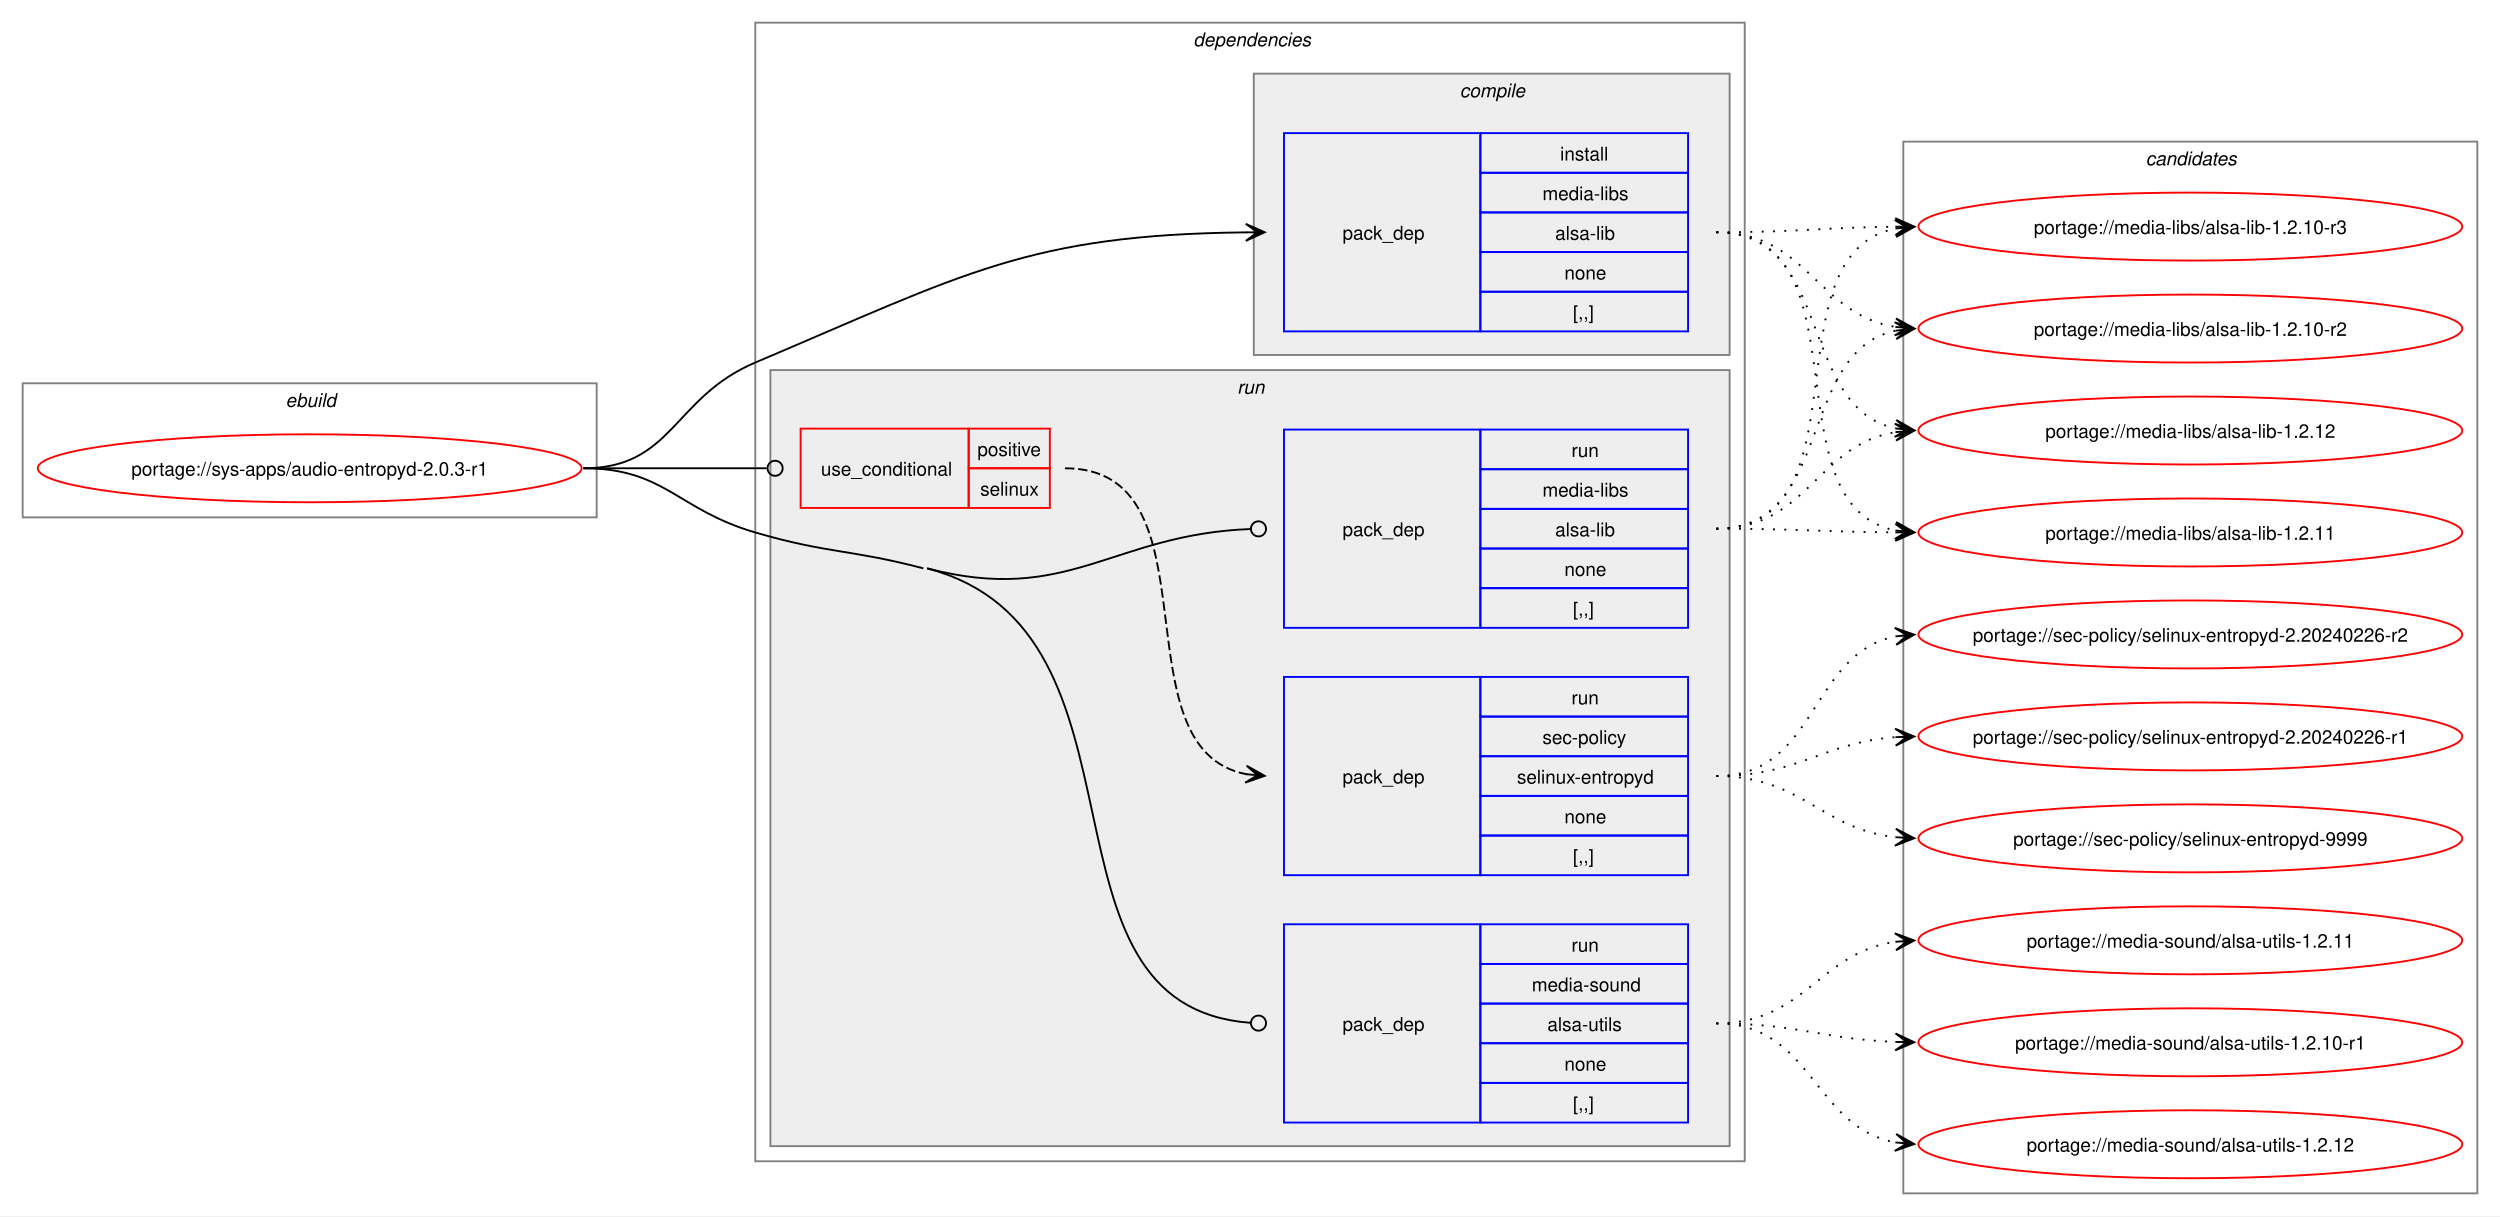
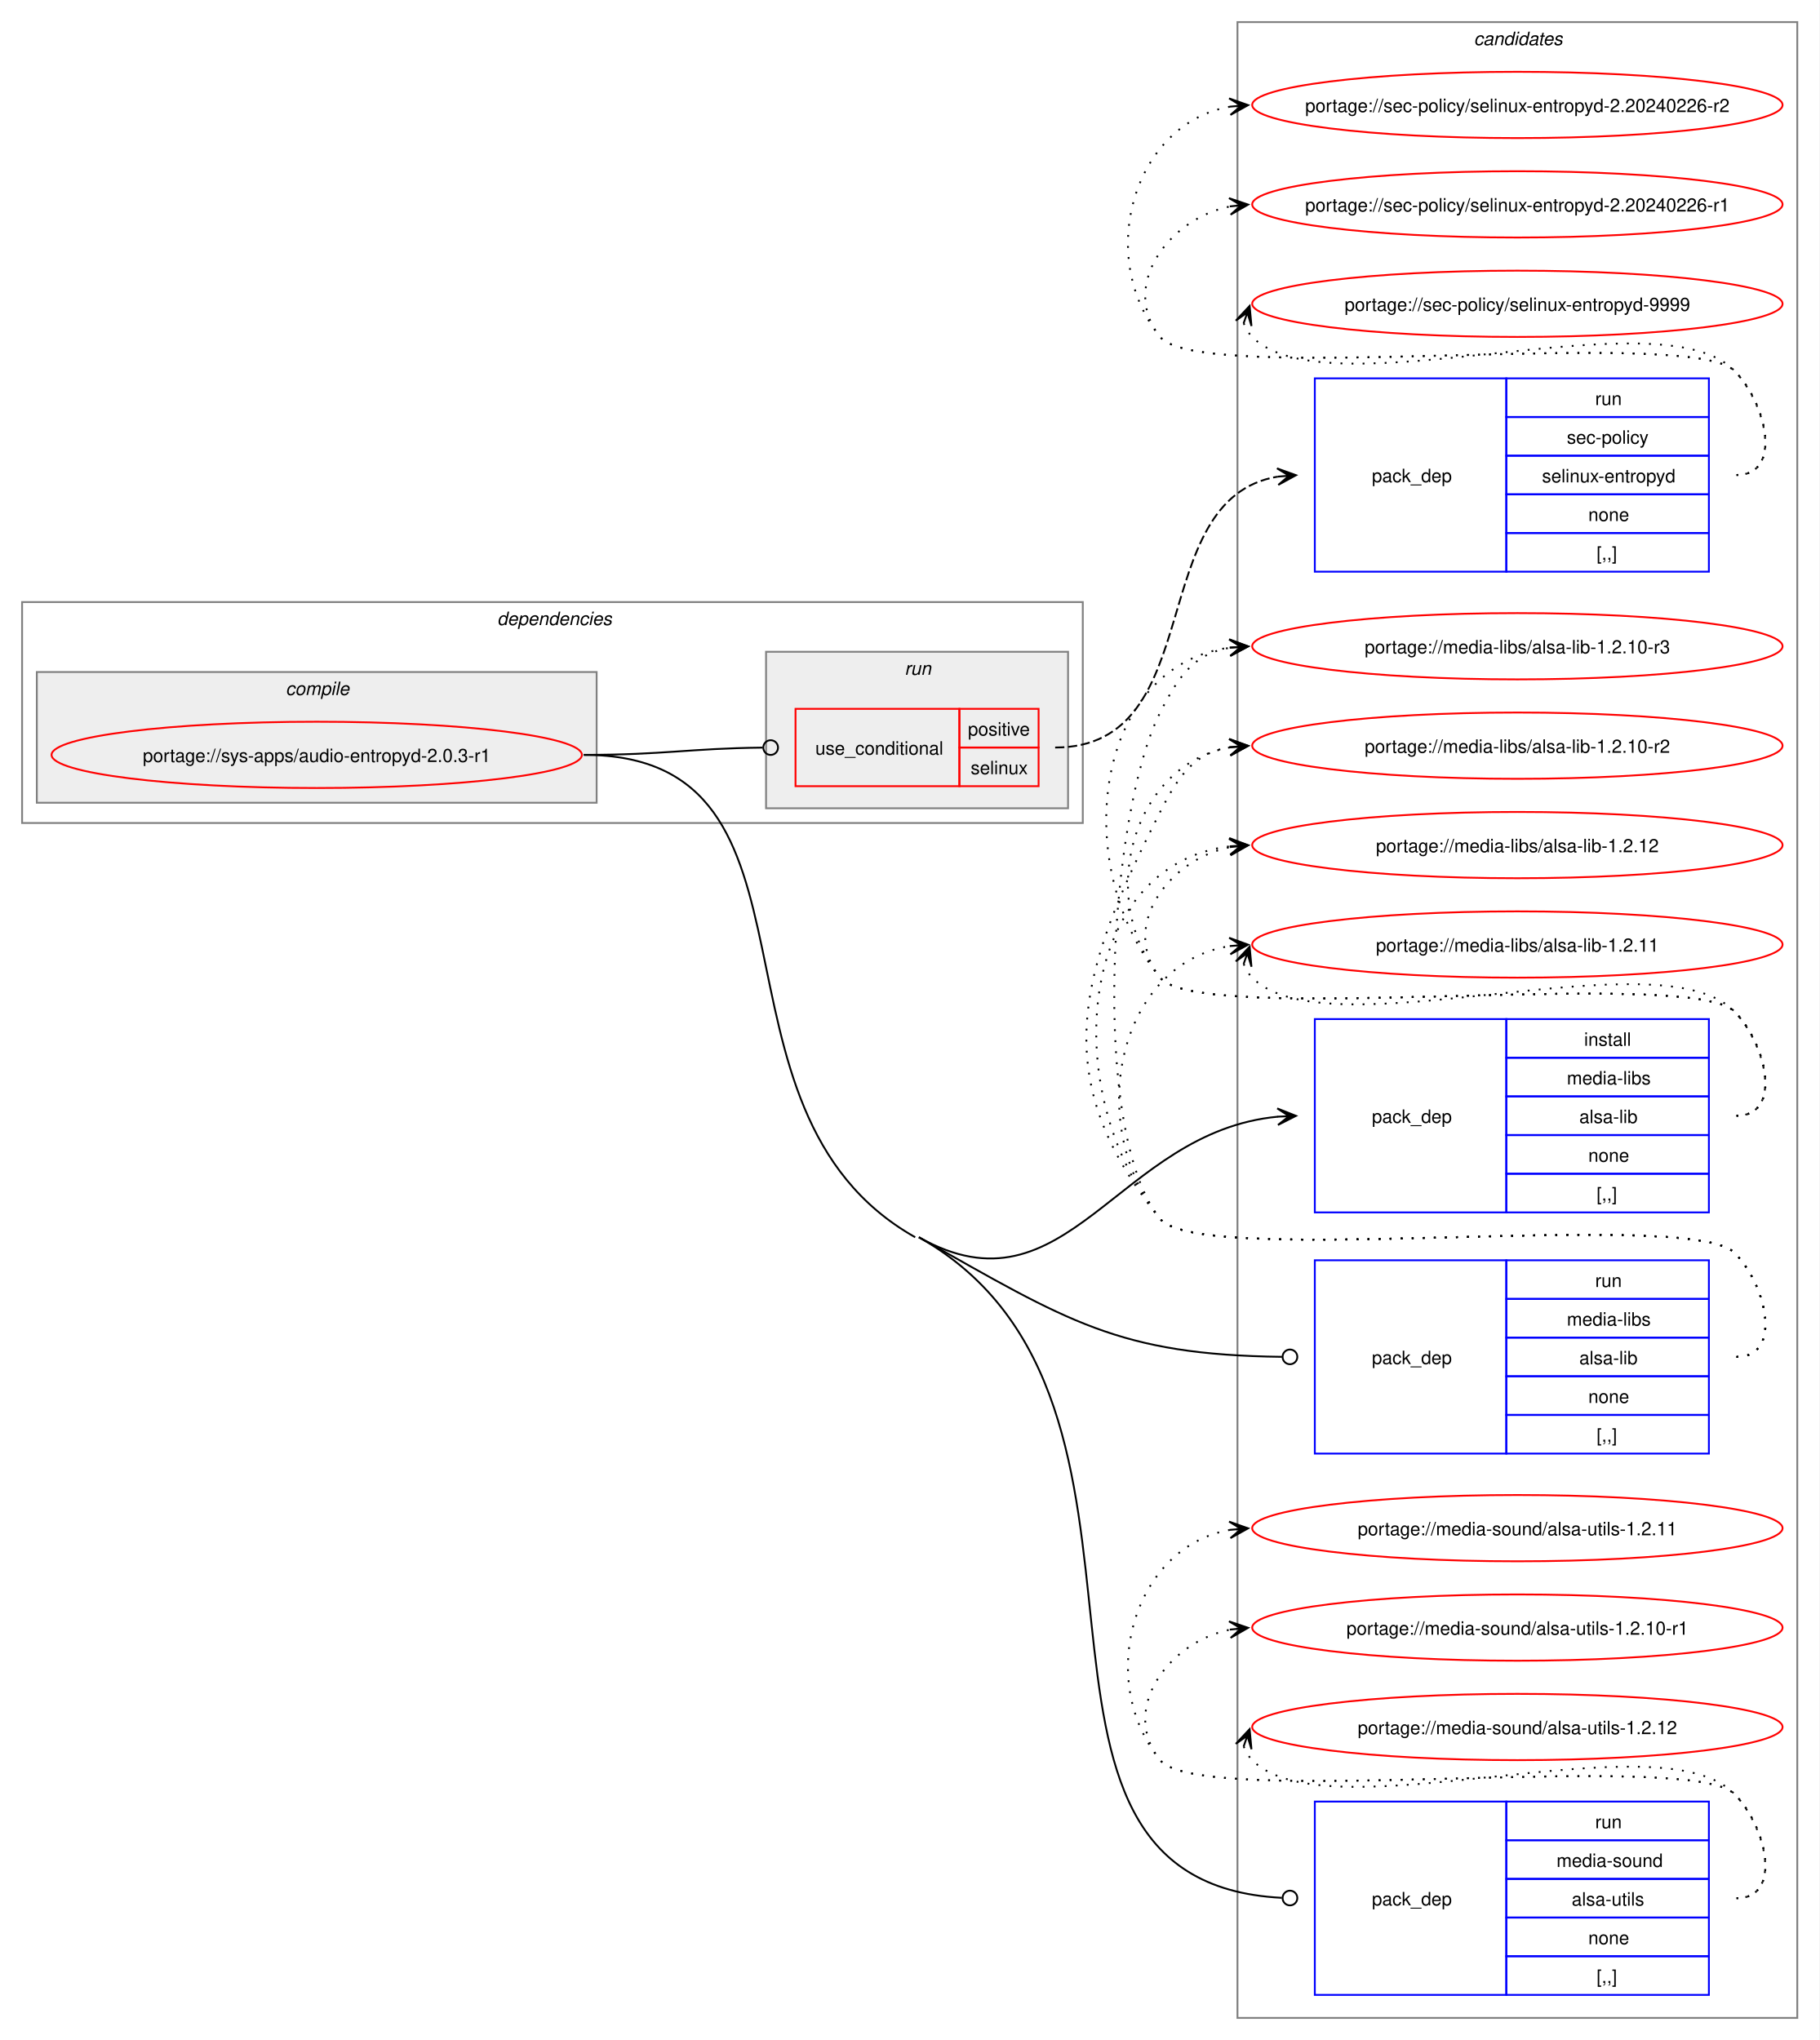
- <svg xmlns="http://www.w3.org/2000/svg" xmlns:xlink="http://www.w3.org/1999/xlink" width="1324pt" height="644pt" viewBox="0.00 0.00 1324.00 644.00">
-   <g id="graph0" class="graph" transform="scale(1 1) rotate(0) translate(4 640)">
-     <polygon fill="white" stroke="none" points="-4,4 -4,-640 1320,-640 1320,4 -4,4" />
-     <g id="clust1" class="cluster">
-       <polygon fill="none" stroke="gray" points="8,-366 8,-437 312,-437 312,-366 8,-366" />
-       <text text-anchor="start" x="147.25" y="-424.5" font-family="Helvetica,sans-Serif" font-style="italic" font-size="10.00">ebuild</text>
+ <svg xmlns="http://www.w3.org/2000/svg" xmlns:xlink="http://www.w3.org/1999/xlink" width="988pt" height="1108pt" viewBox="0.00 0.00 988.00 1108.00">
+   <g id="graph0" class="graph" transform="scale(1 1) rotate(0) translate(4 1104)">
+     <polygon fill="white" stroke="none" points="-4,4 -4,-1104 984,-1104 984,4 -4,4" />
+     <g id="clust11" class="cluster">
+       <polygon fill="none" stroke="gray" points="668,-8 668,-1092 972,-1092 972,-8 668,-8" />
+       <text text-anchor="start" x="796.38" y="-1079.5" font-family="Helvetica,sans-Serif" font-style="italic" font-size="10.00">candidates</text>
    </g>
    <g id="clust2" class="cluster">
-       <polygon fill="none" stroke="gray" points="396,-25 396,-628 920,-628 920,-25 396,-25" />
-       <text text-anchor="start" x="628" y="-615.5" font-family="Helvetica,sans-Serif" font-style="italic" font-size="10.00">dependencies</text>
+       <polygon fill="none" stroke="gray" points="8,-657 8,-777 584,-777 584,-657 8,-657" />
+       <text text-anchor="start" x="266" y="-764.5" font-family="Helvetica,sans-Serif" font-style="italic" font-size="10.00">dependencies</text>
    </g>
    <g id="clust3" class="cluster">
-       <polygon fill="#eeeeee" stroke="gray" points="660,-452 660,-601 912,-601 912,-452 660,-452" />
-       <text text-anchor="start" x="769.12" y="-588.5" font-family="Helvetica,sans-Serif" font-style="italic" font-size="10.00">compile</text>
+       <polygon fill="#eeeeee" stroke="gray" points="16,-668 16,-739 320,-739 320,-668 16,-668" />
+       <text text-anchor="start" x="151.12" y="-726.5" font-family="Helvetica,sans-Serif" font-style="italic" font-size="10.00">compile</text>
    </g>
    <g id="clust6" class="cluster">
-       <polygon fill="#eeeeee" stroke="gray" points="404,-33 404,-444 912,-444 912,-33 404,-33" />
-       <text text-anchor="start" x="651.25" y="-431.5" font-family="Helvetica,sans-Serif" font-style="italic" font-size="10.00">run</text>
-     </g>
-     <g id="clust11" class="cluster">
-       <polygon fill="none" stroke="gray" points="1004,-8 1004,-565 1308,-565 1308,-8 1004,-8" />
-       <text text-anchor="start" x="1132.38" y="-552.5" font-family="Helvetica,sans-Serif" font-style="italic" font-size="10.00">candidates</text>
+       <polygon fill="#eeeeee" stroke="gray" points="412,-665 412,-750 576,-750 576,-665 412,-665" />
+       <text text-anchor="start" x="487.25" y="-737.5" font-family="Helvetica,sans-Serif" font-style="italic" font-size="10.00">run</text>
    </g>
    <g id="node1" class="node">
      <g id="a_node1">
        <a xlink:href="../sys-apps/audio-entropyd-2.0.3-r1.svg" xlink:title="portage://sys-apps/audio-entropyd-2.0.3-r1">
-           <ellipse fill="none" stroke="red" cx="160" cy="-392" rx="144" ry="18" />
-           <text text-anchor="middle" x="160" y="-388.12" font-family="Helvetica,sans-Serif" font-size="10.00">portage://sys-apps/audio-entropyd-2.0.3-r1</text>
+           <ellipse fill="none" stroke="red" cx="168" cy="-694" rx="144" ry="18" />
+           <text text-anchor="middle" x="168" y="-690.12" font-family="Helvetica,sans-Serif" font-size="10.00">portage://sys-apps/audio-entropyd-2.0.3-r1</text>
        </a>
      </g>
    </g>
    <g id="node2" class="node">
-       <polygon fill="none" stroke="blue" points="676,-464.5 676,-569.5 780,-569.5 780,-464.5 676,-464.5" />
-       <text text-anchor="start" x="707" y="-513.12" font-family="Helvetica,sans-Serif" font-size="10.00">pack_dep</text>
-       <polygon fill="none" stroke="blue" points="780,-548.5 780,-569.5 890,-569.5 890,-548.5 780,-548.5" />
-       <text text-anchor="start" x="822.25" y="-555" font-family="Helvetica,sans-Serif" font-size="10.00">install</text>
-       <polygon fill="none" stroke="blue" points="780,-527.5 780,-548.5 890,-548.5 890,-527.5 780,-527.5" />
-       <text text-anchor="start" x="812.88" y="-534" font-family="Helvetica,sans-Serif" font-size="10.00">media-libs</text>
-       <polygon fill="none" stroke="blue" points="780,-506.5 780,-527.5 890,-527.5 890,-506.5 780,-506.5" />
-       <text text-anchor="start" x="819.62" y="-513" font-family="Helvetica,sans-Serif" font-size="10.00">alsa-lib</text>
-       <polygon fill="none" stroke="blue" points="780,-485.5 780,-506.5 890,-506.5 890,-485.5 780,-485.5" />
-       <text text-anchor="start" x="824.5" y="-492" font-family="Helvetica,sans-Serif" font-size="10.00">none</text>
-       <polygon fill="none" stroke="blue" points="780,-464.5 780,-485.5 890,-485.5 890,-464.5 780,-464.5" />
-       <text text-anchor="start" x="829" y="-471" font-family="Helvetica,sans-Serif" font-size="10.00">[,,]</text>
+       <polygon fill="none" stroke="blue" points="710,-445.5 710,-550.5 814,-550.5 814,-445.5 710,-445.5" />
+       <text text-anchor="start" x="741" y="-494.12" font-family="Helvetica,sans-Serif" font-size="10.00">pack_dep</text>
+       <polygon fill="none" stroke="blue" points="814,-529.5 814,-550.5 924,-550.5 924,-529.5 814,-529.5" />
+       <text text-anchor="start" x="856.25" y="-536" font-family="Helvetica,sans-Serif" font-size="10.00">install</text>
+       <polygon fill="none" stroke="blue" points="814,-508.5 814,-529.5 924,-529.5 924,-508.5 814,-508.5" />
+       <text text-anchor="start" x="846.88" y="-515" font-family="Helvetica,sans-Serif" font-size="10.00">media-libs</text>
+       <polygon fill="none" stroke="blue" points="814,-487.5 814,-508.5 924,-508.5 924,-487.5 814,-487.5" />
+       <text text-anchor="start" x="853.62" y="-494" font-family="Helvetica,sans-Serif" font-size="10.00">alsa-lib</text>
+       <polygon fill="none" stroke="blue" points="814,-466.5 814,-487.5 924,-487.5 924,-466.5 814,-466.5" />
+       <text text-anchor="start" x="858.5" y="-473" font-family="Helvetica,sans-Serif" font-size="10.00">none</text>
+       <polygon fill="none" stroke="blue" points="814,-445.5 814,-466.5 924,-466.5 924,-445.5 814,-445.5" />
+       <text text-anchor="start" x="863" y="-452" font-family="Helvetica,sans-Serif" font-size="10.00">[,,]</text>
    </g>
    <g id="edge1" class="edge">
-       <path fill="none" stroke="black" d="M305,-392C352.49,-392 352.27,-429.49 396,-448 506.99,-494.99 540.68,-515.73 655.96,-516.94" />
-       <polygon fill="black" stroke="black" points="665.78,-516.99 655.76,-521.44 662,-516.97 655.78,-516.94 655.78,-516.94 655.78,-516.94 662,-516.97 655.8,-512.44 665.78,-516.99" />
+       <path fill="none" stroke="black" d="M495,-432C575.45,-386.58 602.73,-489.4 690.05,-497.5" />
+       <polygon fill="black" stroke="black" points="699.78,-497.94 689.59,-501.98 696.01,-497.77 689.79,-497.49 689.79,-497.49 689.79,-497.49 696.01,-497.77 690,-492.99 699.78,-497.94" />
    </g>
    <g id="node3" class="node">
-       <polygon fill="none" stroke="red" points="420,-371 420,-413 509,-413 509,-371 420,-371" />
-       <text text-anchor="start" x="430.75" y="-388.12" font-family="Helvetica,sans-Serif" font-size="10.00">use_conditional</text>
-       <polygon fill="none" stroke="red" points="509,-392 509,-413 552,-413 552,-392 509,-392" />
-       <text text-anchor="start" x="513.62" y="-398.5" font-family="Helvetica,sans-Serif" font-size="10.00">positive</text>
-       <polygon fill="none" stroke="red" points="509,-371 509,-392 552,-392 552,-371 509,-371" />
-       <text text-anchor="start" x="515.12" y="-377.5" font-family="Helvetica,sans-Serif" font-size="10.00">selinux</text>
+       <polygon fill="none" stroke="red" points="428,-677 428,-719 517,-719 517,-677 428,-677" />
+       <text text-anchor="start" x="438.75" y="-694.12" font-family="Helvetica,sans-Serif" font-size="10.00">use_conditional</text>
+       <polygon fill="none" stroke="red" points="517,-698 517,-719 560,-719 560,-698 517,-698" />
+       <text text-anchor="start" x="521.62" y="-704.5" font-family="Helvetica,sans-Serif" font-size="10.00">positive</text>
+       <polygon fill="none" stroke="red" points="517,-677 517,-698 560,-698 560,-677 517,-677" />
+       <text text-anchor="start" x="523.12" y="-683.5" font-family="Helvetica,sans-Serif" font-size="10.00">selinux</text>
    </g>
    <g id="edge3" class="edge">
-       <path fill="none" stroke="black" d="M305,-392C348.98,-392 362.17,-392 402.06,-392" />
-       <ellipse fill="none" stroke="black" cx="406.5" cy="-392" rx="4" ry="4" />
+       <path fill="none" stroke="black" d="M313,-694C357.01,-694 370.14,-697.49 410.06,-697.95" />
+       <ellipse fill="none" stroke="black" cx="414.5" cy="-697.97" rx="4" ry="4" />
    </g>
    <g id="node5" class="node">
-       <polygon fill="none" stroke="blue" points="676,-307.5 676,-412.5 780,-412.5 780,-307.5 676,-307.5" />
-       <text text-anchor="start" x="707" y="-356.12" font-family="Helvetica,sans-Serif" font-size="10.00">pack_dep</text>
-       <polygon fill="none" stroke="blue" points="780,-391.5 780,-412.5 890,-412.5 890,-391.5 780,-391.5" />
-       <text text-anchor="start" x="828.25" y="-398" font-family="Helvetica,sans-Serif" font-size="10.00">run</text>
-       <polygon fill="none" stroke="blue" points="780,-370.5 780,-391.5 890,-391.5 890,-370.5 780,-370.5" />
-       <text text-anchor="start" x="812.88" y="-377" font-family="Helvetica,sans-Serif" font-size="10.00">media-libs</text>
-       <polygon fill="none" stroke="blue" points="780,-349.5 780,-370.5 890,-370.5 890,-349.5 780,-349.5" />
-       <text text-anchor="start" x="819.62" y="-356" font-family="Helvetica,sans-Serif" font-size="10.00">alsa-lib</text>
-       <polygon fill="none" stroke="blue" points="780,-328.5 780,-349.5 890,-349.5 890,-328.5 780,-328.5" />
-       <text text-anchor="start" x="824.5" y="-335" font-family="Helvetica,sans-Serif" font-size="10.00">none</text>
-       <polygon fill="none" stroke="blue" points="780,-307.5 780,-328.5 890,-328.5 890,-307.5 780,-307.5" />
-       <text text-anchor="start" x="829" y="-314" font-family="Helvetica,sans-Serif" font-size="10.00">[,,]</text>
+       <polygon fill="none" stroke="blue" points="710,-314.5 710,-419.5 814,-419.5 814,-314.5 710,-314.5" />
+       <text text-anchor="start" x="741" y="-363.12" font-family="Helvetica,sans-Serif" font-size="10.00">pack_dep</text>
+       <polygon fill="none" stroke="blue" points="814,-398.5 814,-419.5 924,-419.5 924,-398.5 814,-398.5" />
+       <text text-anchor="start" x="862.25" y="-405" font-family="Helvetica,sans-Serif" font-size="10.00">run</text>
+       <polygon fill="none" stroke="blue" points="814,-377.5 814,-398.5 924,-398.5 924,-377.5 814,-377.5" />
+       <text text-anchor="start" x="846.88" y="-384" font-family="Helvetica,sans-Serif" font-size="10.00">media-libs</text>
+       <polygon fill="none" stroke="blue" points="814,-356.5 814,-377.5 924,-377.5 924,-356.5 814,-356.5" />
+       <text text-anchor="start" x="853.62" y="-363" font-family="Helvetica,sans-Serif" font-size="10.00">alsa-lib</text>
+       <polygon fill="none" stroke="blue" points="814,-335.5 814,-356.5 924,-356.5 924,-335.5 814,-335.5" />
+       <text text-anchor="start" x="858.5" y="-342" font-family="Helvetica,sans-Serif" font-size="10.00">none</text>
+       <polygon fill="none" stroke="blue" points="814,-314.5 814,-335.5 924,-335.5 924,-314.5 814,-314.5" />
+       <text text-anchor="start" x="863" y="-321" font-family="Helvetica,sans-Serif" font-size="10.00">[,,]</text>
    </g>
    <g id="edge4" class="edge">
-       <path fill="none" stroke="black" d="M487,-339C562.02,-319.34 584.78,-357.01 658.27,-359.83" />
-       <ellipse fill="none" stroke="black" cx="662.5" cy="-359.91" rx="4" ry="4" />
+       <path fill="none" stroke="black" d="M495,-432C575.99,-386.28 603.29,-368.14 692.2,-367.05" />
+       <ellipse fill="none" stroke="black" cx="696.5" cy="-367.03" rx="4" ry="4" />
    </g>
    <g id="node6" class="node">
-       <polygon fill="none" stroke="blue" points="676,-45.5 676,-150.5 780,-150.5 780,-45.5 676,-45.5" />
-       <text text-anchor="start" x="707" y="-94.12" font-family="Helvetica,sans-Serif" font-size="10.00">pack_dep</text>
-       <polygon fill="none" stroke="blue" points="780,-129.5 780,-150.5 890,-150.5 890,-129.5 780,-129.5" />
-       <text text-anchor="start" x="828.25" y="-136" font-family="Helvetica,sans-Serif" font-size="10.00">run</text>
-       <polygon fill="none" stroke="blue" points="780,-108.5 780,-129.5 890,-129.5 890,-108.5 780,-108.5" />
-       <text text-anchor="start" x="807.25" y="-115" font-family="Helvetica,sans-Serif" font-size="10.00">media-sound</text>
-       <polygon fill="none" stroke="blue" points="780,-87.5 780,-108.5 890,-108.5 890,-87.5 780,-87.5" />
-       <text text-anchor="start" x="815.5" y="-94" font-family="Helvetica,sans-Serif" font-size="10.00">alsa-utils</text>
-       <polygon fill="none" stroke="blue" points="780,-66.5 780,-87.5 890,-87.5 890,-66.5 780,-66.5" />
-       <text text-anchor="start" x="824.5" y="-73" font-family="Helvetica,sans-Serif" font-size="10.00">none</text>
-       <polygon fill="none" stroke="blue" points="780,-45.5 780,-66.5 890,-66.5 890,-45.5 780,-45.5" />
-       <text text-anchor="start" x="829" y="-52" font-family="Helvetica,sans-Serif" font-size="10.00">[,,]</text>
+       <polygon fill="none" stroke="blue" points="710,-20.5 710,-125.5 814,-125.5 814,-20.5 710,-20.5" />
+       <text text-anchor="start" x="741" y="-69.12" font-family="Helvetica,sans-Serif" font-size="10.00">pack_dep</text>
+       <polygon fill="none" stroke="blue" points="814,-104.5 814,-125.5 924,-125.5 924,-104.5 814,-104.5" />
+       <text text-anchor="start" x="862.25" y="-111" font-family="Helvetica,sans-Serif" font-size="10.00">run</text>
+       <polygon fill="none" stroke="blue" points="814,-83.5 814,-104.5 924,-104.5 924,-83.5 814,-83.5" />
+       <text text-anchor="start" x="841.25" y="-90" font-family="Helvetica,sans-Serif" font-size="10.00">media-sound</text>
+       <polygon fill="none" stroke="blue" points="814,-62.5 814,-83.5 924,-83.5 924,-62.5 814,-62.5" />
+       <text text-anchor="start" x="849.5" y="-69" font-family="Helvetica,sans-Serif" font-size="10.00">alsa-utils</text>
+       <polygon fill="none" stroke="blue" points="814,-41.5 814,-62.5 924,-62.5 924,-41.5 814,-41.5" />
+       <text text-anchor="start" x="858.5" y="-48" font-family="Helvetica,sans-Serif" font-size="10.00">none</text>
+       <polygon fill="none" stroke="blue" points="814,-20.5 814,-41.5 924,-41.5 924,-20.5 814,-20.5" />
+       <text text-anchor="start" x="863" y="-27" font-family="Helvetica,sans-Serif" font-size="10.00">[,,]</text>
    </g>
    <g id="edge5" class="edge">
-       <path fill="none" stroke="black" d="M487,-339C613.42,-305.87 536.93,-107.22 658.31,-98.31" />
-       <ellipse fill="none" stroke="black" cx="662.5" cy="-98.16" rx="4" ry="4" />
-       <path fill="none" stroke="black" d="M305,-392C348.18,-392 354.55,-370.1 396,-358 434.83,-346.67 445.87,-349.25 485,-339" />
+       <path fill="none" stroke="black" d="M495,-432C652.53,-343.07 521.55,-81.87 692.1,-73.22" />
+       <ellipse fill="none" stroke="black" cx="696.5" cy="-73.11" rx="4" ry="4" />
+       <path fill="none" stroke="black" d="M313,-694C454.28,-694 369.97,-501.45 493,-432" />
    </g>
    <g id="node7" class="node">
      <g id="a_node7">
        <a xlink:href="../media-libs/alsa-lib-1.2.12.svg" xlink:title="portage://media-libs/alsa-lib-1.2.12">
-           <ellipse fill="none" stroke="red" cx="1156" cy="-412" rx="144" ry="18" />
-           <text text-anchor="middle" x="1156" y="-408.12" font-family="Helvetica,sans-Serif" font-size="10.00">portage://media-libs/alsa-lib-1.2.12</text>
+           <ellipse fill="none" stroke="red" cx="820" cy="-645" rx="144" ry="18" />
+           <text text-anchor="middle" x="820" y="-641.12" font-family="Helvetica,sans-Serif" font-size="10.00">portage://media-libs/alsa-lib-1.2.12</text>
        </a>
      </g>
    </g>
    <g id="edge6" class="edge">
-       <path fill="none" stroke="black" stroke-dasharray="1,5" d="M905,-517C967.3,-517 947.57,-424.33 999.94,-413.11" />
-       <polygon fill="black" stroke="black" points="1009.79,-412.12 1000.29,-417.6 1006.02,-412.5 999.84,-413.12 999.84,-413.12 999.84,-413.12 1006.02,-412.5 999.39,-408.64 1009.79,-412.12" />
+       <path fill="none" stroke="black" stroke-dasharray="1,5" d="M939,-498C964.12,-498 955.6,-536.59 938,-554.5 913.66,-579.27 647.83,-545.99 626,-573 603.95,-600.28 630.32,-637.25 664.27,-643.94" />
+       <polygon fill="black" stroke="black" points="673.79,-644.88 663.39,-648.38 670.02,-644.51 663.84,-643.9 663.84,-643.9 663.84,-643.9 670.02,-644.51 664.28,-639.42 673.79,-644.88" />
    </g>
    <g id="node8" class="node">
      <g id="a_node8">
        <a xlink:href="../media-libs/alsa-lib-1.2.11.svg" xlink:title="portage://media-libs/alsa-lib-1.2.11">
-           <ellipse fill="none" stroke="red" cx="1156" cy="-358" rx="144" ry="18" />
-           <text text-anchor="middle" x="1156" y="-354.12" font-family="Helvetica,sans-Serif" font-size="10.00">portage://media-libs/alsa-lib-1.2.11</text>
+           <ellipse fill="none" stroke="red" cx="820" cy="-591" rx="144" ry="18" />
+           <text text-anchor="middle" x="820" y="-587.12" font-family="Helvetica,sans-Serif" font-size="10.00">portage://media-libs/alsa-lib-1.2.11</text>
        </a>
      </g>
    </g>
    <g id="edge7" class="edge">
-       <path fill="none" stroke="black" stroke-dasharray="1,5" d="M905,-517C985.95,-517 931.73,-372.56 1000.01,-359.02" />
-       <polygon fill="black" stroke="black" points="1009.79,-358.11 1000.24,-363.51 1006.02,-358.46 999.83,-359.03 999.83,-359.03 999.83,-359.03 1006.02,-358.46 999.42,-354.55 1009.79,-358.11" />
+       <path fill="none" stroke="black" stroke-dasharray="1,5" d="M671.37,-580.45C672.4,-577.7 674.07,-574.96 676,-573 716.96,-531.42 897.83,-596.85 938,-554.5 955.28,-536.28 964.12,-498 939,-498" />
+       <polygon fill="black" stroke="black" points="674.6,-589.85 667.09,-581.86 673.37,-586.27 671.34,-580.39 671.34,-580.39 671.34,-580.39 673.37,-586.27 675.6,-578.93 674.6,-589.85" />
    </g>
    <g id="node9" class="node">
      <g id="a_node9">
        <a xlink:href="../media-libs/alsa-lib-1.2.10-r3.svg" xlink:title="portage://media-libs/alsa-lib-1.2.10-r3">
-           <ellipse fill="none" stroke="red" cx="1156" cy="-520" rx="144" ry="18" />
-           <text text-anchor="middle" x="1156" y="-516.12" font-family="Helvetica,sans-Serif" font-size="10.00">portage://media-libs/alsa-lib-1.2.10-r3</text>
+           <ellipse fill="none" stroke="red" cx="820" cy="-753" rx="144" ry="18" />
+           <text text-anchor="middle" x="820" y="-749.12" font-family="Helvetica,sans-Serif" font-size="10.00">portage://media-libs/alsa-lib-1.2.10-r3</text>
        </a>
      </g>
    </g>
    <g id="edge8" class="edge">
-       <path fill="none" stroke="black" stroke-dasharray="1,5" d="M905,-517C948.26,-517 961.71,-519.53 1000.08,-519.94" />
-       <polygon fill="black" stroke="black" points="1009.78,-519.99 999.76,-524.44 1006,-519.97 999.78,-519.94 999.78,-519.94 999.78,-519.94 1006,-519.97 999.81,-515.44 1009.78,-519.99" />
+       <path fill="none" stroke="black" stroke-dasharray="1,5" d="M939,-498C964.12,-498 955.6,-536.59 938,-554.5 913.66,-579.27 647.83,-545.99 626,-573 576.22,-634.58 590.59,-742.72 664.22,-752.32" />
+       <polygon fill="black" stroke="black" points="673.78,-752.92 663.52,-756.78 670.01,-752.68 663.8,-752.29 663.8,-752.29 663.8,-752.29 670.01,-752.68 664.09,-747.8 673.78,-752.92" />
    </g>
    <g id="node10" class="node">
      <g id="a_node10">
        <a xlink:href="../media-libs/alsa-lib-1.2.10-r2.svg" xlink:title="portage://media-libs/alsa-lib-1.2.10-r2">
-           <ellipse fill="none" stroke="red" cx="1156" cy="-466" rx="144" ry="18" />
-           <text text-anchor="middle" x="1156" y="-462.12" font-family="Helvetica,sans-Serif" font-size="10.00">portage://media-libs/alsa-lib-1.2.10-r2</text>
+           <ellipse fill="none" stroke="red" cx="820" cy="-699" rx="144" ry="18" />
+           <text text-anchor="middle" x="820" y="-695.12" font-family="Helvetica,sans-Serif" font-size="10.00">portage://media-libs/alsa-lib-1.2.10-r2</text>
        </a>
      </g>
    </g>
    <g id="edge9" class="edge">
-       <path fill="none" stroke="black" stroke-dasharray="1,5" d="M905,-517C953.3,-517 958.21,-473.47 999.89,-466.84" />
-       <polygon fill="black" stroke="black" points="1009.79,-466.09 1000.15,-471.34 1006.01,-466.38 999.81,-466.85 999.81,-466.85 999.81,-466.85 1006.01,-466.38 999.47,-462.36 1009.79,-466.09" />
+       <path fill="none" stroke="black" stroke-dasharray="1,5" d="M939,-498C964.12,-498 955.6,-536.59 938,-554.5 913.66,-579.27 647.83,-545.99 626,-573 590.59,-616.81 611.83,-689.22 664.13,-698.1" />
+       <polygon fill="black" stroke="black" points="673.79,-698.9 663.45,-702.56 670.02,-698.59 663.82,-698.07 663.82,-698.07 663.82,-698.07 670.02,-698.59 664.19,-693.59 673.79,-698.9" />
    </g>
    <g id="node4" class="node">
-       <polygon fill="none" stroke="blue" points="676,-176.5 676,-281.5 780,-281.5 780,-176.5 676,-176.5" />
-       <text text-anchor="start" x="707" y="-225.12" font-family="Helvetica,sans-Serif" font-size="10.00">pack_dep</text>
-       <polygon fill="none" stroke="blue" points="780,-260.5 780,-281.5 890,-281.5 890,-260.5 780,-260.5" />
-       <text text-anchor="start" x="828.25" y="-267" font-family="Helvetica,sans-Serif" font-size="10.00">run</text>
-       <polygon fill="none" stroke="blue" points="780,-239.5 780,-260.5 890,-260.5 890,-239.5 780,-239.5" />
-       <text text-anchor="start" x="812.88" y="-246" font-family="Helvetica,sans-Serif" font-size="10.00">sec-policy</text>
-       <polygon fill="none" stroke="blue" points="780,-218.5 780,-239.5 890,-239.5 890,-218.5 780,-218.5" />
-       <text text-anchor="start" x="799.38" y="-225" font-family="Helvetica,sans-Serif" font-size="10.00">selinux-entropyd</text>
-       <polygon fill="none" stroke="blue" points="780,-197.5 780,-218.5 890,-218.5 890,-197.5 780,-197.5" />
-       <text text-anchor="start" x="824.5" y="-204" font-family="Helvetica,sans-Serif" font-size="10.00">none</text>
-       <polygon fill="none" stroke="blue" points="780,-176.5 780,-197.5 890,-197.5 890,-176.5 780,-176.5" />
-       <text text-anchor="start" x="829" y="-183" font-family="Helvetica,sans-Serif" font-size="10.00">[,,]</text>
+       <polygon fill="none" stroke="blue" points="710,-793.5 710,-898.5 814,-898.5 814,-793.5 710,-793.5" />
+       <text text-anchor="start" x="741" y="-842.12" font-family="Helvetica,sans-Serif" font-size="10.00">pack_dep</text>
+       <polygon fill="none" stroke="blue" points="814,-877.5 814,-898.5 924,-898.5 924,-877.5 814,-877.5" />
+       <text text-anchor="start" x="862.25" y="-884" font-family="Helvetica,sans-Serif" font-size="10.00">run</text>
+       <polygon fill="none" stroke="blue" points="814,-856.5 814,-877.5 924,-877.5 924,-856.5 814,-856.5" />
+       <text text-anchor="start" x="846.88" y="-863" font-family="Helvetica,sans-Serif" font-size="10.00">sec-policy</text>
+       <polygon fill="none" stroke="blue" points="814,-835.5 814,-856.5 924,-856.5 924,-835.5 814,-835.5" />
+       <text text-anchor="start" x="833.38" y="-842" font-family="Helvetica,sans-Serif" font-size="10.00">selinux-entropyd</text>
+       <polygon fill="none" stroke="blue" points="814,-814.5 814,-835.5 924,-835.5 924,-814.5 814,-814.5" />
+       <text text-anchor="start" x="858.5" y="-821" font-family="Helvetica,sans-Serif" font-size="10.00">none</text>
+       <polygon fill="none" stroke="blue" points="814,-793.5 814,-814.5 924,-814.5 924,-793.5 814,-793.5" />
+       <text text-anchor="start" x="863" y="-800" font-family="Helvetica,sans-Serif" font-size="10.00">[,,]</text>
    </g>
    <g id="edge2" class="edge">
-       <path fill="none" stroke="black" stroke-dasharray="5,2" d="M560,-392C642.77,-392 585.99,-243.32 656.22,-229.96" />
-       <polygon fill="black" stroke="black" points="665.79,-229.11 656.22,-234.47 662.02,-229.44 655.83,-229.99 655.83,-229.99 655.83,-229.99 662.02,-229.44 655.43,-225.51 665.79,-229.11" />
+       <path fill="none" stroke="black" stroke-dasharray="5,2" d="M569,-698C653.18,-698 616.57,-833 689.9,-845.13" />
+       <polygon fill="black" stroke="black" points="699.79,-845.9 689.46,-849.61 696.02,-845.61 689.82,-845.12 689.82,-845.12 689.82,-845.12 696.02,-845.61 690.17,-840.64 699.79,-845.9" />
    </g>
    <g id="node11" class="node">
      <g id="a_node11">
        <a xlink:href="../sec-policy/selinux-entropyd-9999.svg" xlink:title="portage://sec-policy/selinux-entropyd-9999">
-           <ellipse fill="none" stroke="red" cx="1156" cy="-196" rx="144" ry="18" />
-           <text text-anchor="middle" x="1156" y="-192.12" font-family="Helvetica,sans-Serif" font-size="10.00">portage://sec-policy/selinux-entropyd-9999</text>
+           <ellipse fill="none" stroke="red" cx="820" cy="-939" rx="144" ry="18" />
+           <text text-anchor="middle" x="820" y="-935.12" font-family="Helvetica,sans-Serif" font-size="10.00">portage://sec-policy/selinux-entropyd-9999</text>
        </a>
      </g>
    </g>
    <g id="edge10" class="edge">
-       <path fill="none" stroke="black" stroke-dasharray="1,5" d="M905,-229C950.39,-229 960.22,-201.07 999.91,-196.6" />
-       <polygon fill="black" stroke="black" points="1009.78,-196.07 1000.04,-201.1 1006.01,-196.27 999.8,-196.61 999.8,-196.61 999.8,-196.61 1006.01,-196.27 999.55,-192.11 1009.78,-196.07" />
+       <path fill="none" stroke="black" stroke-dasharray="1,5" d="M671.37,-928.45C672.4,-925.7 674.07,-922.96 676,-921 716.96,-879.42 897.83,-944.85 938,-902.5 955.28,-884.28 964.12,-846 939,-846" />
+       <polygon fill="black" stroke="black" points="674.6,-937.85 667.09,-929.86 673.37,-934.27 671.34,-928.39 671.34,-928.39 671.34,-928.39 673.37,-934.27 675.6,-926.93 674.6,-937.85" />
    </g>
    <g id="node12" class="node">
      <g id="a_node12">
        <a xlink:href="../sec-policy/selinux-entropyd-2.20240226-r2.svg" xlink:title="portage://sec-policy/selinux-entropyd-2.20240226-r2">
-           <ellipse fill="none" stroke="red" cx="1156" cy="-304" rx="144" ry="18" />
-           <text text-anchor="middle" x="1156" y="-300.12" font-family="Helvetica,sans-Serif" font-size="10.00">portage://sec-policy/selinux-entropyd-2.20240226-r2</text>
+           <ellipse fill="none" stroke="red" cx="820" cy="-1047" rx="144" ry="18" />
+           <text text-anchor="middle" x="820" y="-1043.12" font-family="Helvetica,sans-Serif" font-size="10.00">portage://sec-policy/selinux-entropyd-2.20240226-r2</text>
        </a>
      </g>
    </g>
    <g id="edge11" class="edge">
-       <path fill="none" stroke="black" stroke-dasharray="1,5" d="M905,-229C958.77,-229 954.26,-294.1 1000.06,-303" />
-       <polygon fill="black" stroke="black" points="1009.79,-303.89 999.42,-307.46 1006.02,-303.54 999.83,-302.97 999.83,-302.97 999.83,-302.97 1006.02,-303.54 1000.24,-298.49 1009.79,-303.89" />
+       <path fill="none" stroke="black" stroke-dasharray="1,5" d="M939,-846C964.12,-846 955.6,-884.59 938,-902.5 913.66,-927.27 647.83,-893.99 626,-921 590.59,-964.81 611.83,-1037.22 664.13,-1046.1" />
+       <polygon fill="black" stroke="black" points="673.79,-1046.9 663.45,-1050.56 670.02,-1046.59 663.82,-1046.07 663.82,-1046.07 663.82,-1046.07 670.02,-1046.59 664.19,-1041.59 673.79,-1046.9" />
    </g>
    <g id="node13" class="node">
      <g id="a_node13">
        <a xlink:href="../sec-policy/selinux-entropyd-2.20240226-r1.svg" xlink:title="portage://sec-policy/selinux-entropyd-2.20240226-r1">
-           <ellipse fill="none" stroke="red" cx="1156" cy="-250" rx="144" ry="18" />
-           <text text-anchor="middle" x="1156" y="-246.12" font-family="Helvetica,sans-Serif" font-size="10.00">portage://sec-policy/selinux-entropyd-2.20240226-r1</text>
+           <ellipse fill="none" stroke="red" cx="820" cy="-993" rx="144" ry="18" />
+           <text text-anchor="middle" x="820" y="-989.12" font-family="Helvetica,sans-Serif" font-size="10.00">portage://sec-policy/selinux-entropyd-2.20240226-r1</text>
        </a>
      </g>
    </g>
    <g id="edge12" class="edge">
-       <path fill="none" stroke="black" stroke-dasharray="1,5" d="M905,-229C949.09,-229 961.09,-246.7 999.91,-249.6" />
-       <polygon fill="black" stroke="black" points="1009.78,-249.96 999.63,-254.09 1006,-249.82 999.79,-249.59 999.79,-249.59 999.79,-249.59 1006,-249.82 999.95,-245.1 1009.78,-249.96" />
+       <path fill="none" stroke="black" stroke-dasharray="1,5" d="M939,-846C964.12,-846 955.6,-884.59 938,-902.5 913.66,-927.27 647.83,-893.99 626,-921 603.95,-948.28 630.32,-985.25 664.27,-991.94" />
+       <polygon fill="black" stroke="black" points="673.79,-992.88 663.39,-996.38 670.02,-992.51 663.84,-991.9 663.84,-991.9 663.84,-991.9 670.02,-992.51 664.28,-987.42 673.79,-992.88" />
    </g>
    <g id="edge13" class="edge">
-       <path fill="none" stroke="black" stroke-dasharray="1,5" d="M905,-360C953.48,-360 958.07,-404.38 999.86,-411.14" />
-       <polygon fill="black" stroke="black" points="1009.79,-411.91 999.47,-415.62 1006.01,-411.62 999.81,-411.14 999.81,-411.14 999.81,-411.14 1006.01,-411.62 1000.16,-406.65 1009.79,-411.91" />
+       <path fill="none" stroke="black" stroke-dasharray="1,5" d="M939,-367C964.12,-367 955.6,-405.59 938,-423.5 913.66,-448.27 647.83,-414.99 626,-442 570.04,-511.22 581.12,-634.37 663.97,-644.35" />
+       <polygon fill="black" stroke="black" points="673.78,-644.93 663.54,-648.83 670.01,-644.71 663.8,-644.34 663.8,-644.34 663.8,-644.34 670.01,-644.71 664.06,-639.85 673.78,-644.93" />
    </g>
    <g id="edge14" class="edge">
-       <path fill="none" stroke="black" stroke-dasharray="1,5" d="M905,-360C948.25,-360 961.71,-358.31 1000.08,-358.04" />
-       <polygon fill="black" stroke="black" points="1009.78,-358 999.8,-362.54 1006,-358.02 999.78,-358.04 999.78,-358.04 999.78,-358.04 1006,-358.02 999.77,-353.54 1009.78,-358" />
+       <path fill="none" stroke="black" stroke-dasharray="1,5" d="M939,-367C964.12,-367 955.6,-405.59 938,-423.5 913.66,-448.27 647.83,-414.99 626,-442 584.57,-493.25 602.96,-580.75 663.98,-590.17" />
+       <polygon fill="black" stroke="black" points="673.79,-590.91 663.48,-594.65 670.01,-590.63 663.81,-590.16 663.81,-590.16 663.81,-590.16 670.01,-590.63 664.15,-585.67 673.79,-590.91" />
    </g>
    <g id="edge15" class="edge">
-       <path fill="none" stroke="black" stroke-dasharray="1,5" d="M905,-360C986.3,-360 931.43,-505.35 999.96,-518.98" />
-       <polygon fill="black" stroke="black" points="1009.79,-519.89 999.41,-523.45 1006.02,-519.54 999.83,-518.97 999.83,-518.97 999.83,-518.97 1006.02,-519.54 1000.24,-514.49 1009.79,-519.89" />
+       <path fill="none" stroke="black" stroke-dasharray="1,5" d="M939,-367C964.12,-367 955.6,-405.59 938,-423.5 913.66,-448.27 647.83,-414.99 626,-442 587.58,-489.52 598.4,-662.48 626,-717 636.39,-737.53 645.02,-749.2 664.04,-752.21" />
+       <polygon fill="black" stroke="black" points="673.78,-752.91 663.49,-756.68 670.01,-752.64 663.81,-752.2 663.81,-752.2 663.81,-752.2 670.01,-752.64 664.13,-747.71 673.78,-752.91" />
    </g>
    <g id="edge16" class="edge">
-       <path fill="none" stroke="black" stroke-dasharray="1,5" d="M905,-360C967.59,-360 947.33,-453.55 999.89,-464.88" />
-       <polygon fill="black" stroke="black" points="1009.79,-465.88 999.39,-469.35 1006.03,-465.5 999.84,-464.88 999.84,-464.88 999.84,-464.88 1006.03,-465.5 1000.29,-460.4 1009.79,-465.88" />
+       <path fill="none" stroke="black" stroke-dasharray="1,5" d="M939,-367C964.12,-367 955.6,-405.59 938,-423.5 913.66,-448.27 647.83,-414.99 626,-442 564.25,-518.38 581.64,-575.37 626,-663 636.39,-683.53 645.02,-695.2 664.04,-698.21" />
+       <polygon fill="black" stroke="black" points="673.78,-698.91 663.49,-702.68 670.01,-698.64 663.81,-698.2 663.81,-698.2 663.81,-698.2 670.01,-698.64 664.13,-693.71 673.78,-698.91" />
    </g>
    <g id="node14" class="node">
      <g id="a_node14">
        <a xlink:href="../media-sound/alsa-utils-1.2.12.svg" xlink:title="portage://media-sound/alsa-utils-1.2.12">
-           <ellipse fill="none" stroke="red" cx="1156" cy="-34" rx="144" ry="18" />
-           <text text-anchor="middle" x="1156" y="-30.12" font-family="Helvetica,sans-Serif" font-size="10.00">portage://media-sound/alsa-utils-1.2.12</text>
+           <ellipse fill="none" stroke="red" cx="820" cy="-166" rx="144" ry="18" />
+           <text text-anchor="middle" x="820" y="-162.12" font-family="Helvetica,sans-Serif" font-size="10.00">portage://media-sound/alsa-utils-1.2.12</text>
        </a>
      </g>
    </g>
    <g id="edge17" class="edge">
-       <path fill="none" stroke="black" stroke-dasharray="1,5" d="M905,-98C956.06,-98 956.25,-42.92 999.95,-34.95" />
-       <polygon fill="black" stroke="black" points="1009.79,-34.1 1000.21,-39.45 1006.02,-34.43 999.82,-34.97 999.82,-34.97 999.82,-34.97 1006.02,-34.43 999.44,-30.48 1009.79,-34.1" />
+       <path fill="none" stroke="black" stroke-dasharray="1,5" d="M671.37,-155.45C672.4,-152.7 674.07,-149.96 676,-148 716.96,-106.42 897.83,-171.85 938,-129.5 955.28,-111.28 964.12,-73 939,-73" />
+       <polygon fill="black" stroke="black" points="674.6,-164.85 667.09,-156.86 673.37,-161.27 671.34,-155.39 671.34,-155.39 671.34,-155.39 673.37,-161.27 675.6,-153.93 674.6,-164.85" />
    </g>
    <g id="node15" class="node">
      <g id="a_node15">
        <a xlink:href="../media-sound/alsa-utils-1.2.11.svg" xlink:title="portage://media-sound/alsa-utils-1.2.11">
-           <ellipse fill="none" stroke="red" cx="1156" cy="-142" rx="144" ry="18" />
-           <text text-anchor="middle" x="1156" y="-138.12" font-family="Helvetica,sans-Serif" font-size="10.00">portage://media-sound/alsa-utils-1.2.11</text>
+           <ellipse fill="none" stroke="red" cx="820" cy="-274" rx="144" ry="18" />
+           <text text-anchor="middle" x="820" y="-270.12" font-family="Helvetica,sans-Serif" font-size="10.00">portage://media-sound/alsa-utils-1.2.11</text>
        </a>
      </g>
    </g>
    <g id="edge18" class="edge">
-       <path fill="none" stroke="black" stroke-dasharray="1,5" d="M905,-98C952.02,-98 959.08,-135.39 999.86,-141.24" />
-       <polygon fill="black" stroke="black" points="1009.78,-141.92 999.5,-145.72 1006.01,-141.66 999.81,-141.23 999.81,-141.23 999.81,-141.23 1006.01,-141.66 1000.12,-136.74 1009.78,-141.92" />
+       <path fill="none" stroke="black" stroke-dasharray="1,5" d="M939,-73C964.12,-73 955.6,-111.59 938,-129.5 913.66,-154.27 647.83,-120.99 626,-148 590.59,-191.81 611.83,-264.22 664.13,-273.1" />
+       <polygon fill="black" stroke="black" points="673.79,-273.9 663.45,-277.56 670.02,-273.59 663.82,-273.07 663.82,-273.07 663.82,-273.07 670.02,-273.59 664.19,-268.59 673.79,-273.9" />
    </g>
    <g id="node16" class="node">
      <g id="a_node16">
        <a xlink:href="../media-sound/alsa-utils-1.2.10-r1.svg" xlink:title="portage://media-sound/alsa-utils-1.2.10-r1">
-           <ellipse fill="none" stroke="red" cx="1156" cy="-88" rx="144" ry="18" />
-           <text text-anchor="middle" x="1156" y="-84.12" font-family="Helvetica,sans-Serif" font-size="10.00">portage://media-sound/alsa-utils-1.2.10-r1</text>
+           <ellipse fill="none" stroke="red" cx="820" cy="-220" rx="144" ry="18" />
+           <text text-anchor="middle" x="820" y="-216.12" font-family="Helvetica,sans-Serif" font-size="10.00">portage://media-sound/alsa-utils-1.2.10-r1</text>
        </a>
      </g>
    </g>
    <g id="edge19" class="edge">
-       <path fill="none" stroke="black" stroke-dasharray="1,5" d="M905,-98C948.44,-98 961.57,-89.57 1000.04,-88.19" />
-       <polygon fill="black" stroke="black" points="1009.78,-88.02 999.86,-92.69 1006,-88.09 999.78,-88.2 999.78,-88.2 999.78,-88.2 1006,-88.09 999.7,-83.7 1009.78,-88.02" />
+       <path fill="none" stroke="black" stroke-dasharray="1,5" d="M939,-73C964.12,-73 955.6,-111.59 938,-129.5 913.66,-154.27 647.83,-120.99 626,-148 603.95,-175.28 630.32,-212.25 664.27,-218.94" />
+       <polygon fill="black" stroke="black" points="673.79,-219.88 663.39,-223.38 670.02,-219.51 663.84,-218.9 663.84,-218.9 663.84,-218.9 670.02,-219.51 664.28,-214.42 673.79,-219.88" />
    </g>
  </g>
</svg>
